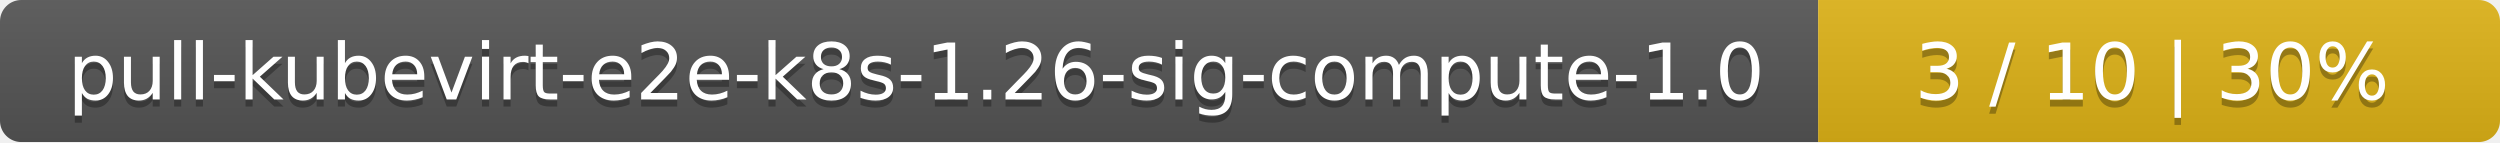
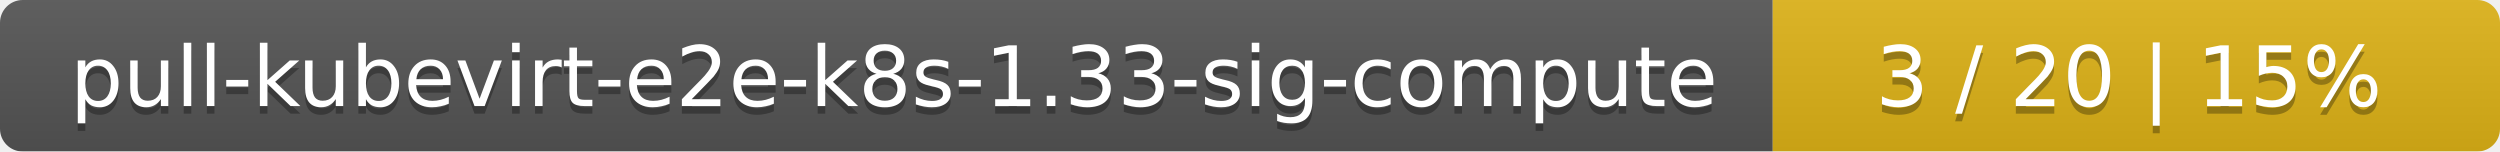
- <svg xmlns="http://www.w3.org/2000/svg" width="352" height="20">
+ <svg xmlns="http://www.w3.org/2000/svg" width="330" height="20">
  <linearGradient id="smooth" x2="0" y2="100%">
    <stop offset="0" stop-color="#bbb" stop-opacity=".1" />
    <stop offset="1" stop-opacity=".1" />
  </linearGradient>
  <mask id="round">
-     <rect width="352" height="20" rx="3" fill="#fff" />
+     <rect width="330" height="20" rx="3" fill="#fff" />
  </mask>
  <g mask="url(#round)">
-     <rect width="256" height="20" fill="#555" />
-     <rect x="256" width="96" height="20" fill="#dfb317" />
-     <rect width="352" height="20" fill="url(#smooth)" />
+     <rect width="234" height="20" fill="#555" />
+     <rect x="234" width="96" height="20" fill="#dfb317" />
+     <rect width="330" height="20" fill="url(#smooth)" />
  </g>
  <g fill="#fff" text-anchor="middle" font-family="DejaVu Sans,Verdana,Geneva,sans-serif" font-size="11">
-     <text x="129" y="15" fill="#010101" fill-opacity=".3">pull-kubevirt-e2e-k8s-1.26-sig-compute-1.0</text>
-     <text x="129" y="14">pull-kubevirt-e2e-k8s-1.26-sig-compute-1.0</text>
-     <text x="303" y="15" fill="#010101" fill-opacity=".3">3 / 10    |    30%</text>
-     <text x="303" y="14">3 / 10    |    30%</text>
+     <text x="118" y="15" fill="#010101" fill-opacity=".3">pull-kubevirt-e2e-k8s-1.33-sig-compute</text>
+     <text x="118" y="14">pull-kubevirt-e2e-k8s-1.33-sig-compute</text>
+     <text x="281" y="15" fill="#010101" fill-opacity=".3">3 / 20    |    15%</text>
+     <text x="281" y="14">3 / 20    |    15%</text>
  </g>
</svg>
